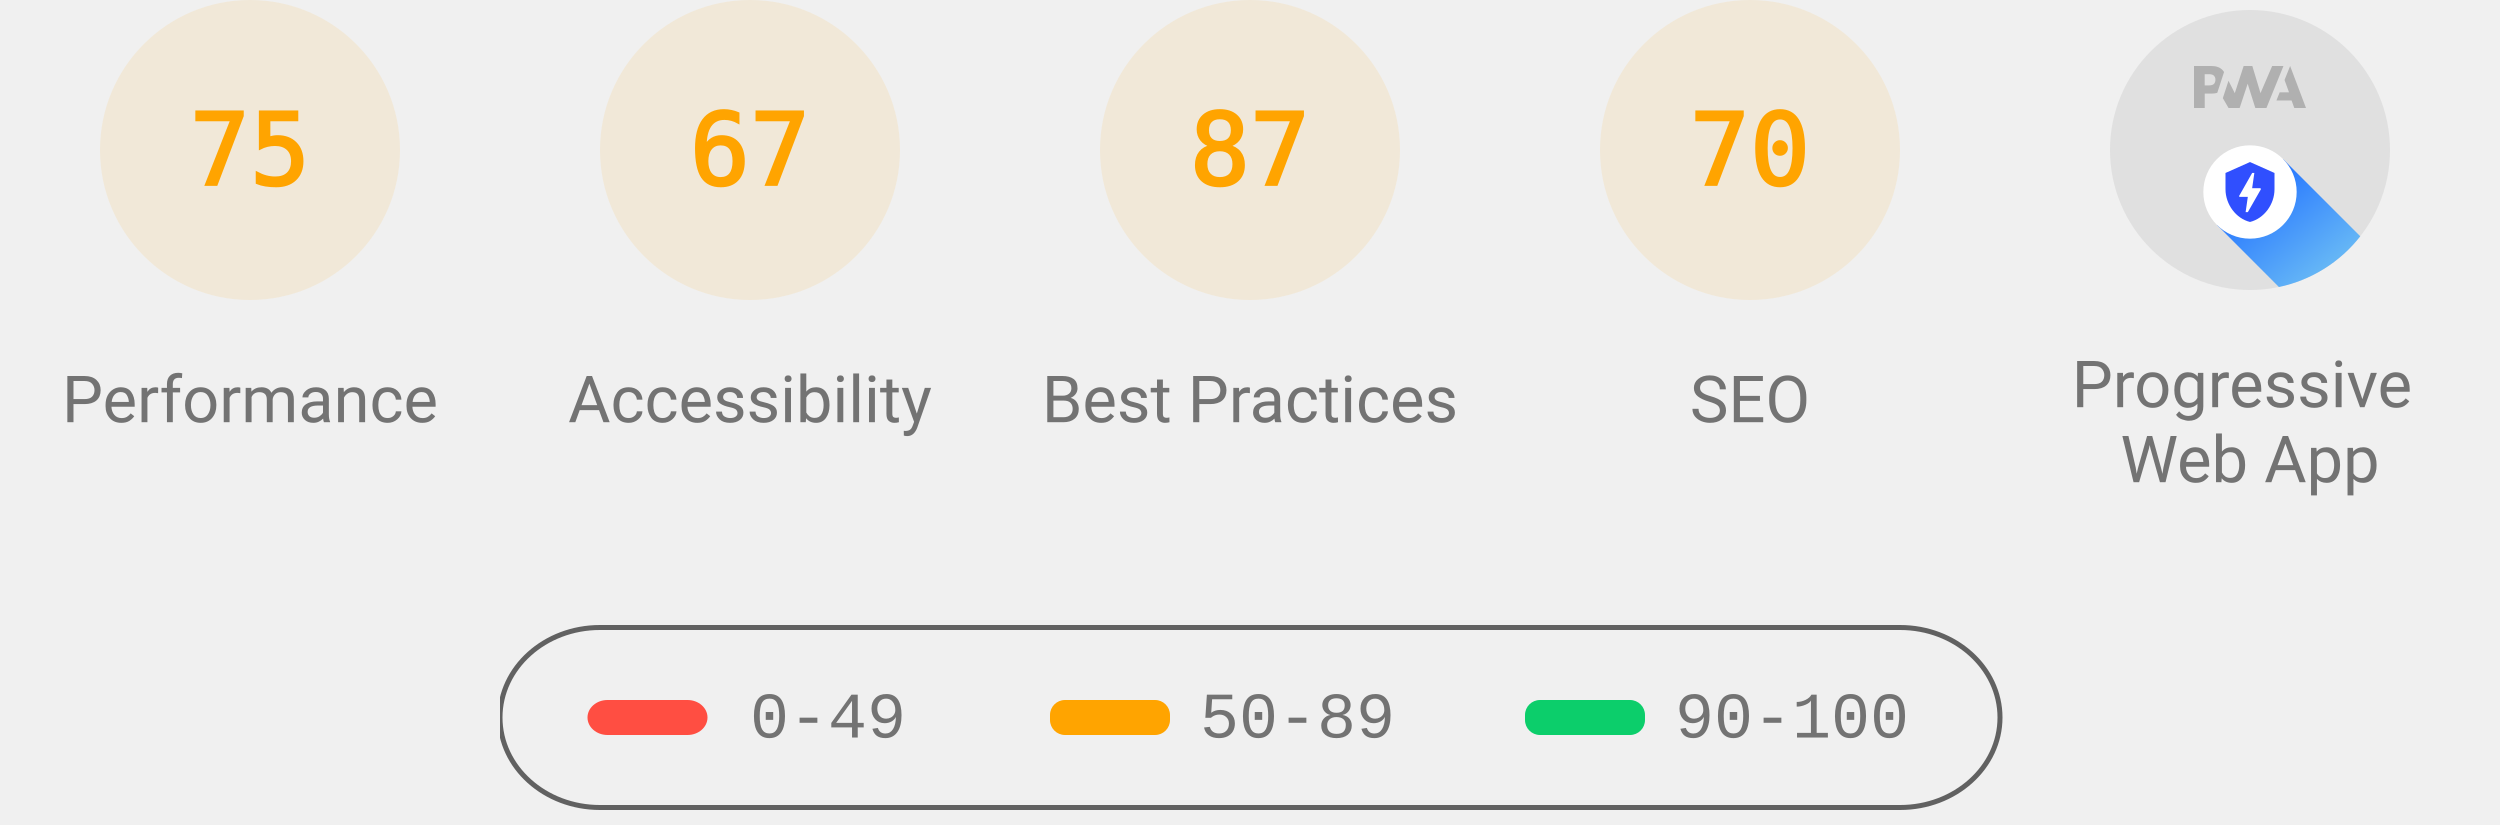
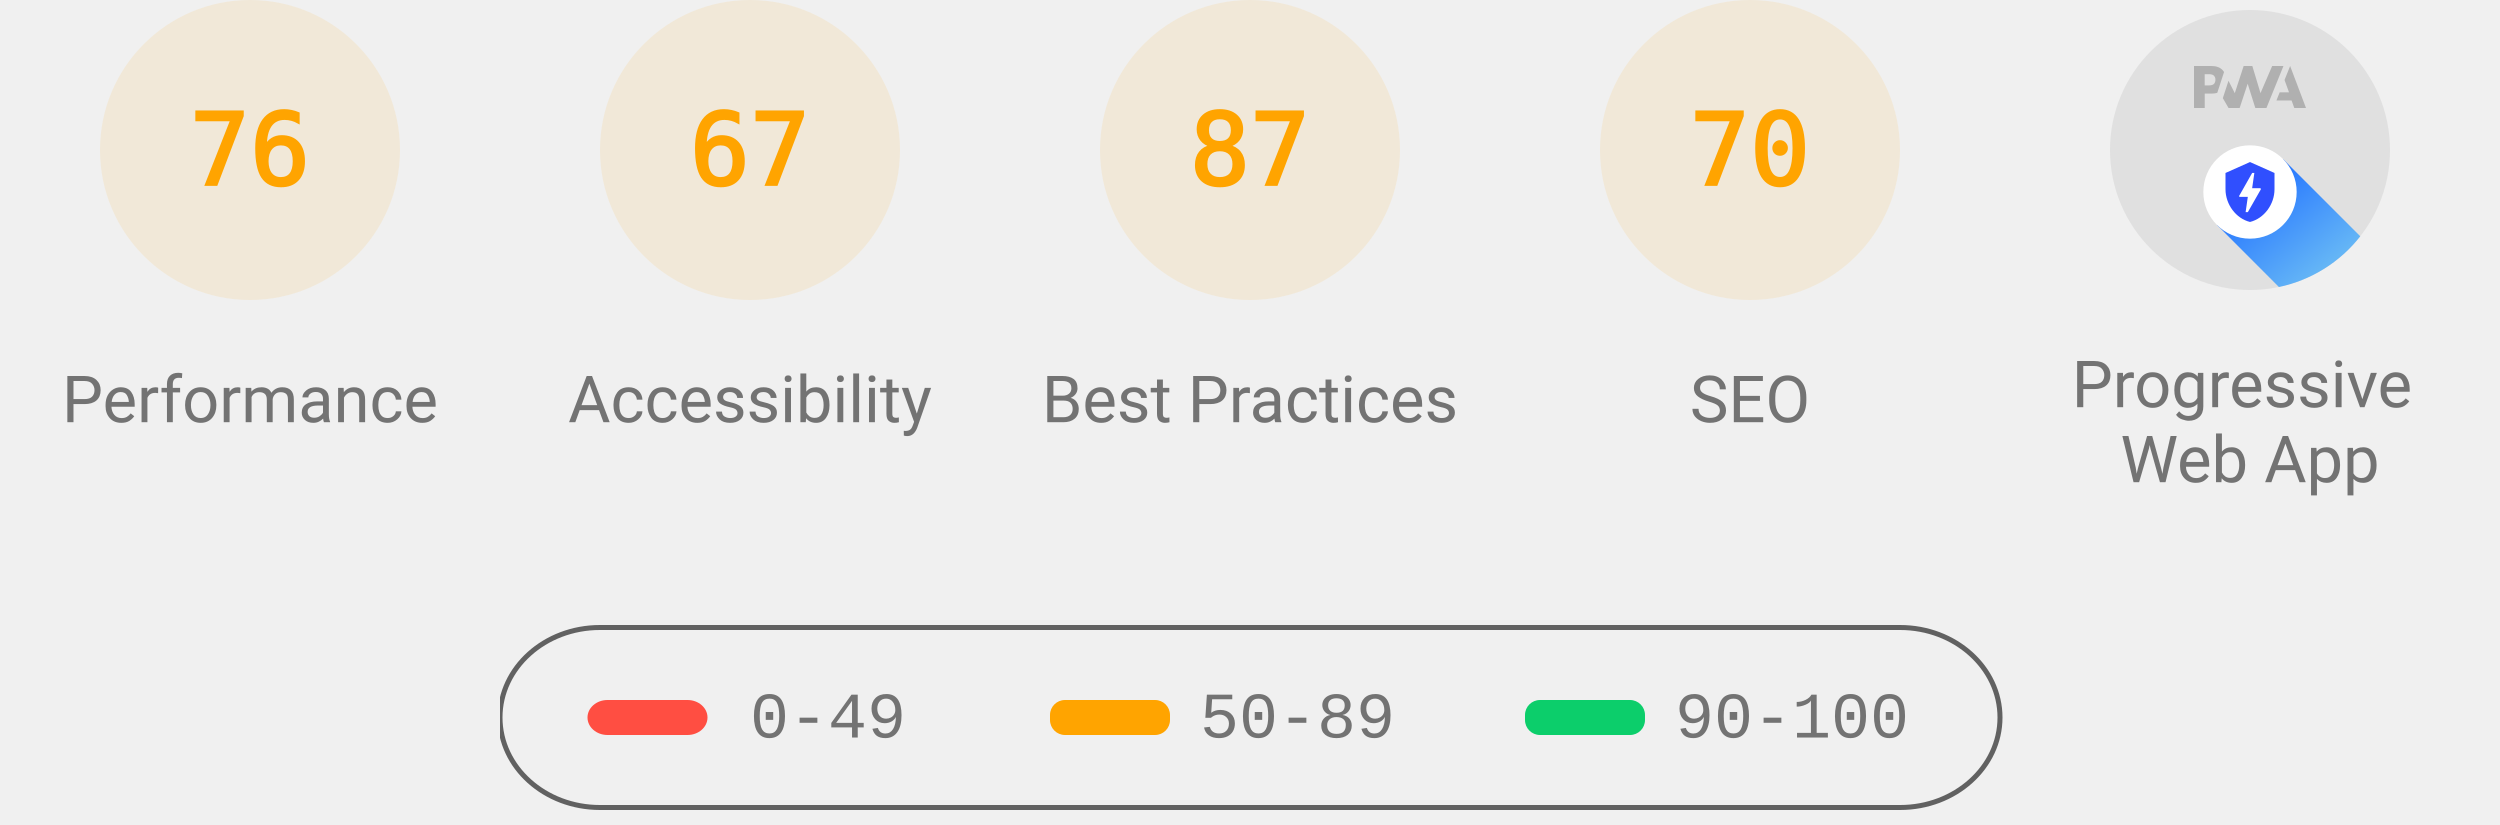
<svg xmlns="http://www.w3.org/2000/svg" class="theme--agnostic" fill="none" width="1000" height="330">
  <style>
			.gauge-base {
				opacity: 0.1
			}

			.gauge-arc {
				fill: none;
				animation-delay: 250ms;
				stroke-linecap: round;
				transform: rotate(-90deg);
				transform-origin: 100px 60px;
				animation: load-gauge 1s ease forwards
			}

			.guage-text {
				font-size: 40px;
				font-family: monospace;
				text-align: center
			}

			.guage-red {
				color: #ff4e42;
				fill: #ff4e42;
				stroke: #ff4e42
			}
			.guage-orange {
				color: #ffa400;
				fill: #ffa400;
				stroke: #ffa400
			}
			.guage-green {
				color: #0cce6b;
				fill: #0cce6b;
				stroke: #0cce6b
			}
			.theme--agnostic .guage-undefined {
				color: #5c5c5c;
				fill: #5c5c5c;
				stroke: #5c5c5c
			}
			.theme--light .guage-undefined {
				color: #1e1e1e;
				fill: #1e1e1e;
				stroke: #1e1e1e
			}
			.theme--dark .guage-undefined {
				color: #f5f5f5;
				fill: #f5f5f5;
				stroke: #f5f5f5
			}

			.guage-title {
				stroke: none;
				font-size: 26px;
				line-height: 26px;
				font-family: Roboto, Halvetica, Arial, sans-serif
			}
			.metric.guage-title {
				font-family: 'Courier New', Courier, monospace
			}
			.theme--agnostic .guage-title {
				color: #737373;
				fill: #737373
			}
			.theme--light .guage-title {
				color: #212121;
				fill: #212121
			}
			.theme--dark .guage-title {
				color: #f5f5f5;
				fill: #f5f5f5
			}

			@keyframes load-gauge {
				from {
					stroke-dasharray: 0 352.858
				}
			}
			.lh-gauge--pwa__disc {
				fill: #e0e0e0
			}
			.lh-gauge--pwa__logo {
				position: relative;
				fill: #b0b0b0
			}
			.lh-gauge--pwa__invisible {
				display: none
			}
			.lh-gauge--pwa__visible {
				display: inline
			}
			.guage-invisible {
				display: none
			}
			.lh-gauge--pwa__logo--primary-color {
				fill: #304ffe
			}
			.theme--agnostic .lh-gauge--pwa__logo--secondary-color {
				fill: #787878
			}
			.theme--light .lh-gauge--pwa__logo--secondary-color {
				fill: #3d3d3d
			}
			.theme--dark .lh-gauge--pwa__logo--secondary-color {
				fill: #d8b6b6
			}
			.theme--light #svg_2 {
				stroke: #00000022
			}
			.theme--agnostic #svg_2 {
				stroke: #616161
			}
			.theme--light #svg_2 {
				stroke: #00000022
			}
			.theme--dark #svg_2 {
				stroke: #f5f5f566
			}
		</style>
  <svg class="guage-div guage-perf guage-orange" viewBox="0 0 200 200" width="200" height="200" x="0" y="0">
    <circle class="gauge-base" r="56" cx="100" cy="60" stroke-width="8" />
-     <circle class="gauge-arc guage-arc-1" r="56" cx="100" cy="60" stroke-width="8" style="stroke-dasharray: 263.893, 351.858;" />
-     <text class="guage-text" x="100px" y="60px" alignment-baseline="central" dominant-baseline="central" text-anchor="middle">75</text>
+     <circle class="gauge-arc guage-arc-1" r="56" cx="100" cy="60" stroke-width="8" style="stroke-dasharray: 267.412, 351.858;" />
+     <text class="guage-text" x="100px" y="60px" alignment-baseline="central" dominant-baseline="central" text-anchor="middle">76</text>
    <text class="guage-title" x="100px" y="160px" alignment-baseline="central" dominant-baseline="central" text-anchor="middle">Performance</text>
  </svg>
  <svg class="guage-div guage-acc guage-orange" viewBox="0 0 200 200" width="200" height="200" x="200" y="0">
    <circle class="gauge-base" r="56" cx="100" cy="60" stroke-width="8" />
    <circle class="gauge-arc guage-arc-2" r="56" cx="100" cy="60" stroke-width="8" style="stroke-dasharray: 235.745, 351.858;" />
    <text class="guage-text" x="100px" y="60px" alignment-baseline="central" dominant-baseline="central" text-anchor="middle">67</text>
    <text class="guage-title" x="100px" y="160px" alignment-baseline="central" dominant-baseline="central" text-anchor="middle">Accessibility</text>
  </svg>
  <svg class="guage-div guage-best guage-orange" viewBox="0 0 200 200" width="200" height="200" x="400" y="0">
    <circle class="gauge-base" r="56" cx="100" cy="60" stroke-width="8" />
    <circle class="gauge-arc guage-arc-3" r="56" cx="100" cy="60" stroke-width="8" style="stroke-dasharray: 306.116, 351.858;" />
    <text class="guage-text" x="100px" y="60px" alignment-baseline="central" dominant-baseline="central" text-anchor="middle">87</text>
    <text class="guage-title" x="100px" y="160px" alignment-baseline="central" dominant-baseline="central" text-anchor="middle">Best Practices</text>
  </svg>
  <svg class="guage-div guage-seo guage-orange" viewBox="0 0 200 200" width="200" height="200" x="600" y="0">
    <circle class="gauge-base" r="56" cx="100" cy="60" stroke-width="8" />
    <circle class="gauge-arc guage-arc-4" r="56" cx="100" cy="60" stroke-width="8" style="stroke-dasharray: 246.301, 351.858;" />
    <text class="guage-text" x="100px" y="60px" alignment-baseline="central" dominant-baseline="central" text-anchor="middle">70</text>
    <text class="guage-title" x="100px" y="160px" alignment-baseline="central" dominant-baseline="central" text-anchor="middle">SEO</text>
  </svg>
  <svg class="guage-div guage-pwa " viewBox="0 0 200 200" width="200" height="200" x="800" y="0">
    <svg viewBox="0 0 60 60" width="112" height="112" x="44" y="4">
      <defs>
        <linearGradient id="lh-gauge--pwa__check-circle__gradient-0" x1="50%" y1="0%" x2="50%" y2="100%">
          <stop stop-color="#00C852" offset="0%" />
          <stop stop-color="#009688" offset="100%" />
        </linearGradient>
        <linearGradient id="lh-gauge--pwa__installable__shadow-gradient-0" x1="76.056%" x2="24.111%" y1="82.995%" y2="24.735%">
          <stop stop-color="#A5D6A7" offset="0%" />
          <stop stop-color="#80CBC4" offset="100%" />
        </linearGradient>
        <linearGradient id="lh-gauge--pwa__fast-reliable__shadow-gradient-0" x1="76.056%" y1="82.995%" x2="25.678%" y2="26.493%">
          <stop stop-color="#64B5F6" offset="0%" />
          <stop stop-color="#2979FF" offset="100%" />
        </linearGradient>
        <g id="lh-gauge--pwa__fast-reliable-badge-0">
          <circle fill="#FFFFFF" cx="10" cy="10" r="10" />
          <path fill="#304FFE" d="M10 3.58l5.25 2.34v3.5c0 3.23-2.24 6.26-5.25 7-3.01-.74-5.25-3.77-5.25-7v-3.5L10 3.58zm-.47 10.74l2.76-4.83.03-.07c.04-.08 0-.24-.22-.24h-1.64l.47-3.26h-.47l-2.7 4.77c-.02.01.05-.1-.04.05-.09.16-.1.31.18.31h1.63l-.47 3.27h.47z" />
        </g>
        <g id="lh-gauge--pwa__installable-badge-0">
          <circle fill="#FFFFFF" cx="10" cy="10" r="10" />
          <path fill="#009688" d="M10 4.167A5.835 5.835 0 0 0 4.167 10 5.835 5.835 0 0 0 10 15.833 5.835 5.835 0 0 0 15.833 10 5.835 5.835 0 0 0 10 4.167zm2.917 6.416h-2.334v2.334H9.417v-2.334H7.083V9.417h2.334V7.083h1.166v2.334h2.334v1.166z" />
        </g>
      </defs>
      <g stroke="none" fill-rule="nonzero">
        <circle class="lh-gauge--pwa__disc" cx="30" cy="30" r="30" />
        <g class="lh-gauge--pwa__logo">
          <path d="M35.66 19.39l.7-1.75h2L37.4 15 38.6 12l3.4 9h-2.51l-.58-1.61z" />
          <path d="M33.52 21l3.65-9h-2.42l-2.5 5.82L30.5 12h-1.86l-1.9 5.82-1.35-2.65-1.21 3.72L25.4 21h2.38l1.72-5.2 1.64 5.2z" />
          <path fill-rule="nonzero" d="M20.3 17.91h1.48c.45 0 .85-.05 1.2-.15l.39-1.18 1.07-3.3a2.64 2.64 0 0 0-.28-.37c-.55-.6-1.36-.91-2.42-.91H18v9h2.3V17.9zm1.96-3.84c.22.22.33.5.33.87 0 .36-.1.65-.29.87-.2.23-.59.35-1.15.35h-.86v-2.41h.87c.52 0 .89.1 1.1.32z" />
        </g>
        <rect class="lh-gauge--pwa__component lh-gauge--pwa__na-line lh-gauge--pwa__invisible" fill="#FFFFFF" x="20" y="32" width="20" height="4" rx="2" />
        <g class="lh-gauge--pwa__component lh-gauge--pwa__fast-reliable-badge lh-gauge--pwa__visible" transform="translate(20, 29)">
          <path fill="url(#lh-gauge--pwa__fast-reliable__shadow-gradient-0)" d="M33.63 19.49A30 30 0 0 1 16.2 30.36L3 17.14 17.14 3l16.49 16.49z" />
          <use href="#lh-gauge--pwa__fast-reliable-badge-0" />
        </g>
        <g class="lh-gauge--pwa__component lh-gauge--pwa__installable-badge lh-gauge--pwa__invisible" transform="translate(20, 29)">
          <path fill="url(#lh-gauge--pwa__installable__shadow-gradient-0)" d="M33.629 19.487c-4.272 5.453-10.391 9.39-17.415 10.869L3 17.142 17.142 3 33.63 19.487z" />
          <use href="#lh-gauge--pwa__installable-badge-0" />
        </g>
        <g class="lh-gauge--pwa__component lh-gauge--pwa__fast-reliable-installable-badges lh-gauge--pwa__invisible">
          <g transform="translate(8, 29)">
            <path fill="url(#lh-gauge--pwa__fast-reliable__shadow-gradient-0)" d="M16.321 30.463L3 17.143 17.142 3l22.365 22.365A29.864 29.864 0 0 1 22 31c-1.942 0-3.84-.184-5.679-.537z" />
            <use href="#lh-gauge--pwa__fast-reliable-badge-0" />
          </g>
          <g transform="translate(32, 29)">
            <path fill="url(#lh-gauge--pwa__installable__shadow-gradient-0)" d="M25.982 11.84a30.107 30.107 0 0 1-13.08 15.203L3 17.143 17.142 3l8.84 8.84z" />
            <use href="#lh-gauge--pwa__installable-badge-0" />
          </g>
        </g>
        <g class="lh-gauge--pwa__component lh-gauge--pwa__check-circle lh-gauge--pwa__invisible" transform="translate(18, 28)">
          <circle fill="#FFFFFF" cx="12" cy="12" r="12" />
          <path fill="url(#lh-gauge--pwa__check-circle__gradient-0)" d="M12 2a10 10 0 1 0 0 20 10 10 0 0 0 0-20zm-2 15l-5-5 1.41-1.41L10 14.17l7.59-7.59L19 8l-9 9z" />
        </g>
      </g>
    </svg>
    <text class="guage-title" y="160px" alignment-baseline="central" dominant-baseline="central" text-anchor="middle">
      <tspan x="100px" dy="-6px">Progressive</tspan>
      <tspan x="100px" dy="30px">Web App</tspan>
    </text>
  </svg>
  <svg width="604" height="76" x="200" y="250">
    <g>
      <rect fill="none" id="canvas_background" height="80" width="604" y="-1" x="-1" />
      <g display="none" overflow="visible" y="0" x="0" height="100%" width="100%" id="canvasGrid">
        <rect fill="url(#gridpattern)" stroke-width="0" y="0" x="0" height="100%" width="100%" />
      </g>
    </g>
    <g>
      <rect fill-opacity="0" stroke-width="2" rx="40" id="svg_2" height="72" width="600" y="1" x="0" fill="#000000" />
      <rect stroke="#000" rx="8" id="svg_3" height="14" width="48" y="30" x="35" stroke-opacity="null" stroke-width="0" fill="#ff4e42" />
      <rect stroke="#000" rx="6" id="svg_4" height="14" width="48" y="30" x="220" stroke-opacity="null" stroke-width="0" fill="#ffa400" />
      <rect stroke="#000" rx="6" id="svg_5" height="14" width="48" y="30" x="410" stroke-opacity="null" stroke-width="0" fill="#0cce6b" />
      <text class="metric guage-title" xml:space="preserve" text-anchor="start" font-size="26" id="svg_6" y="45" x="100" stroke-opacity="null" stroke-width="0" stroke="#000">0-49</text>
      <text class="metric guage-title" xml:space="preserve" text-anchor="start" font-size="26" id="svg_7" y="45" x="280" stroke-opacity="null" stroke-width="0" stroke="#000">50-89</text>
      <text class="metric guage-title" xml:space="preserve" text-anchor="start" font-size="26" id="svg_8" y="45" x="470" stroke-opacity="null" stroke-width="0" stroke="#000">90-100</text>
    </g>
  </svg>
</svg>
